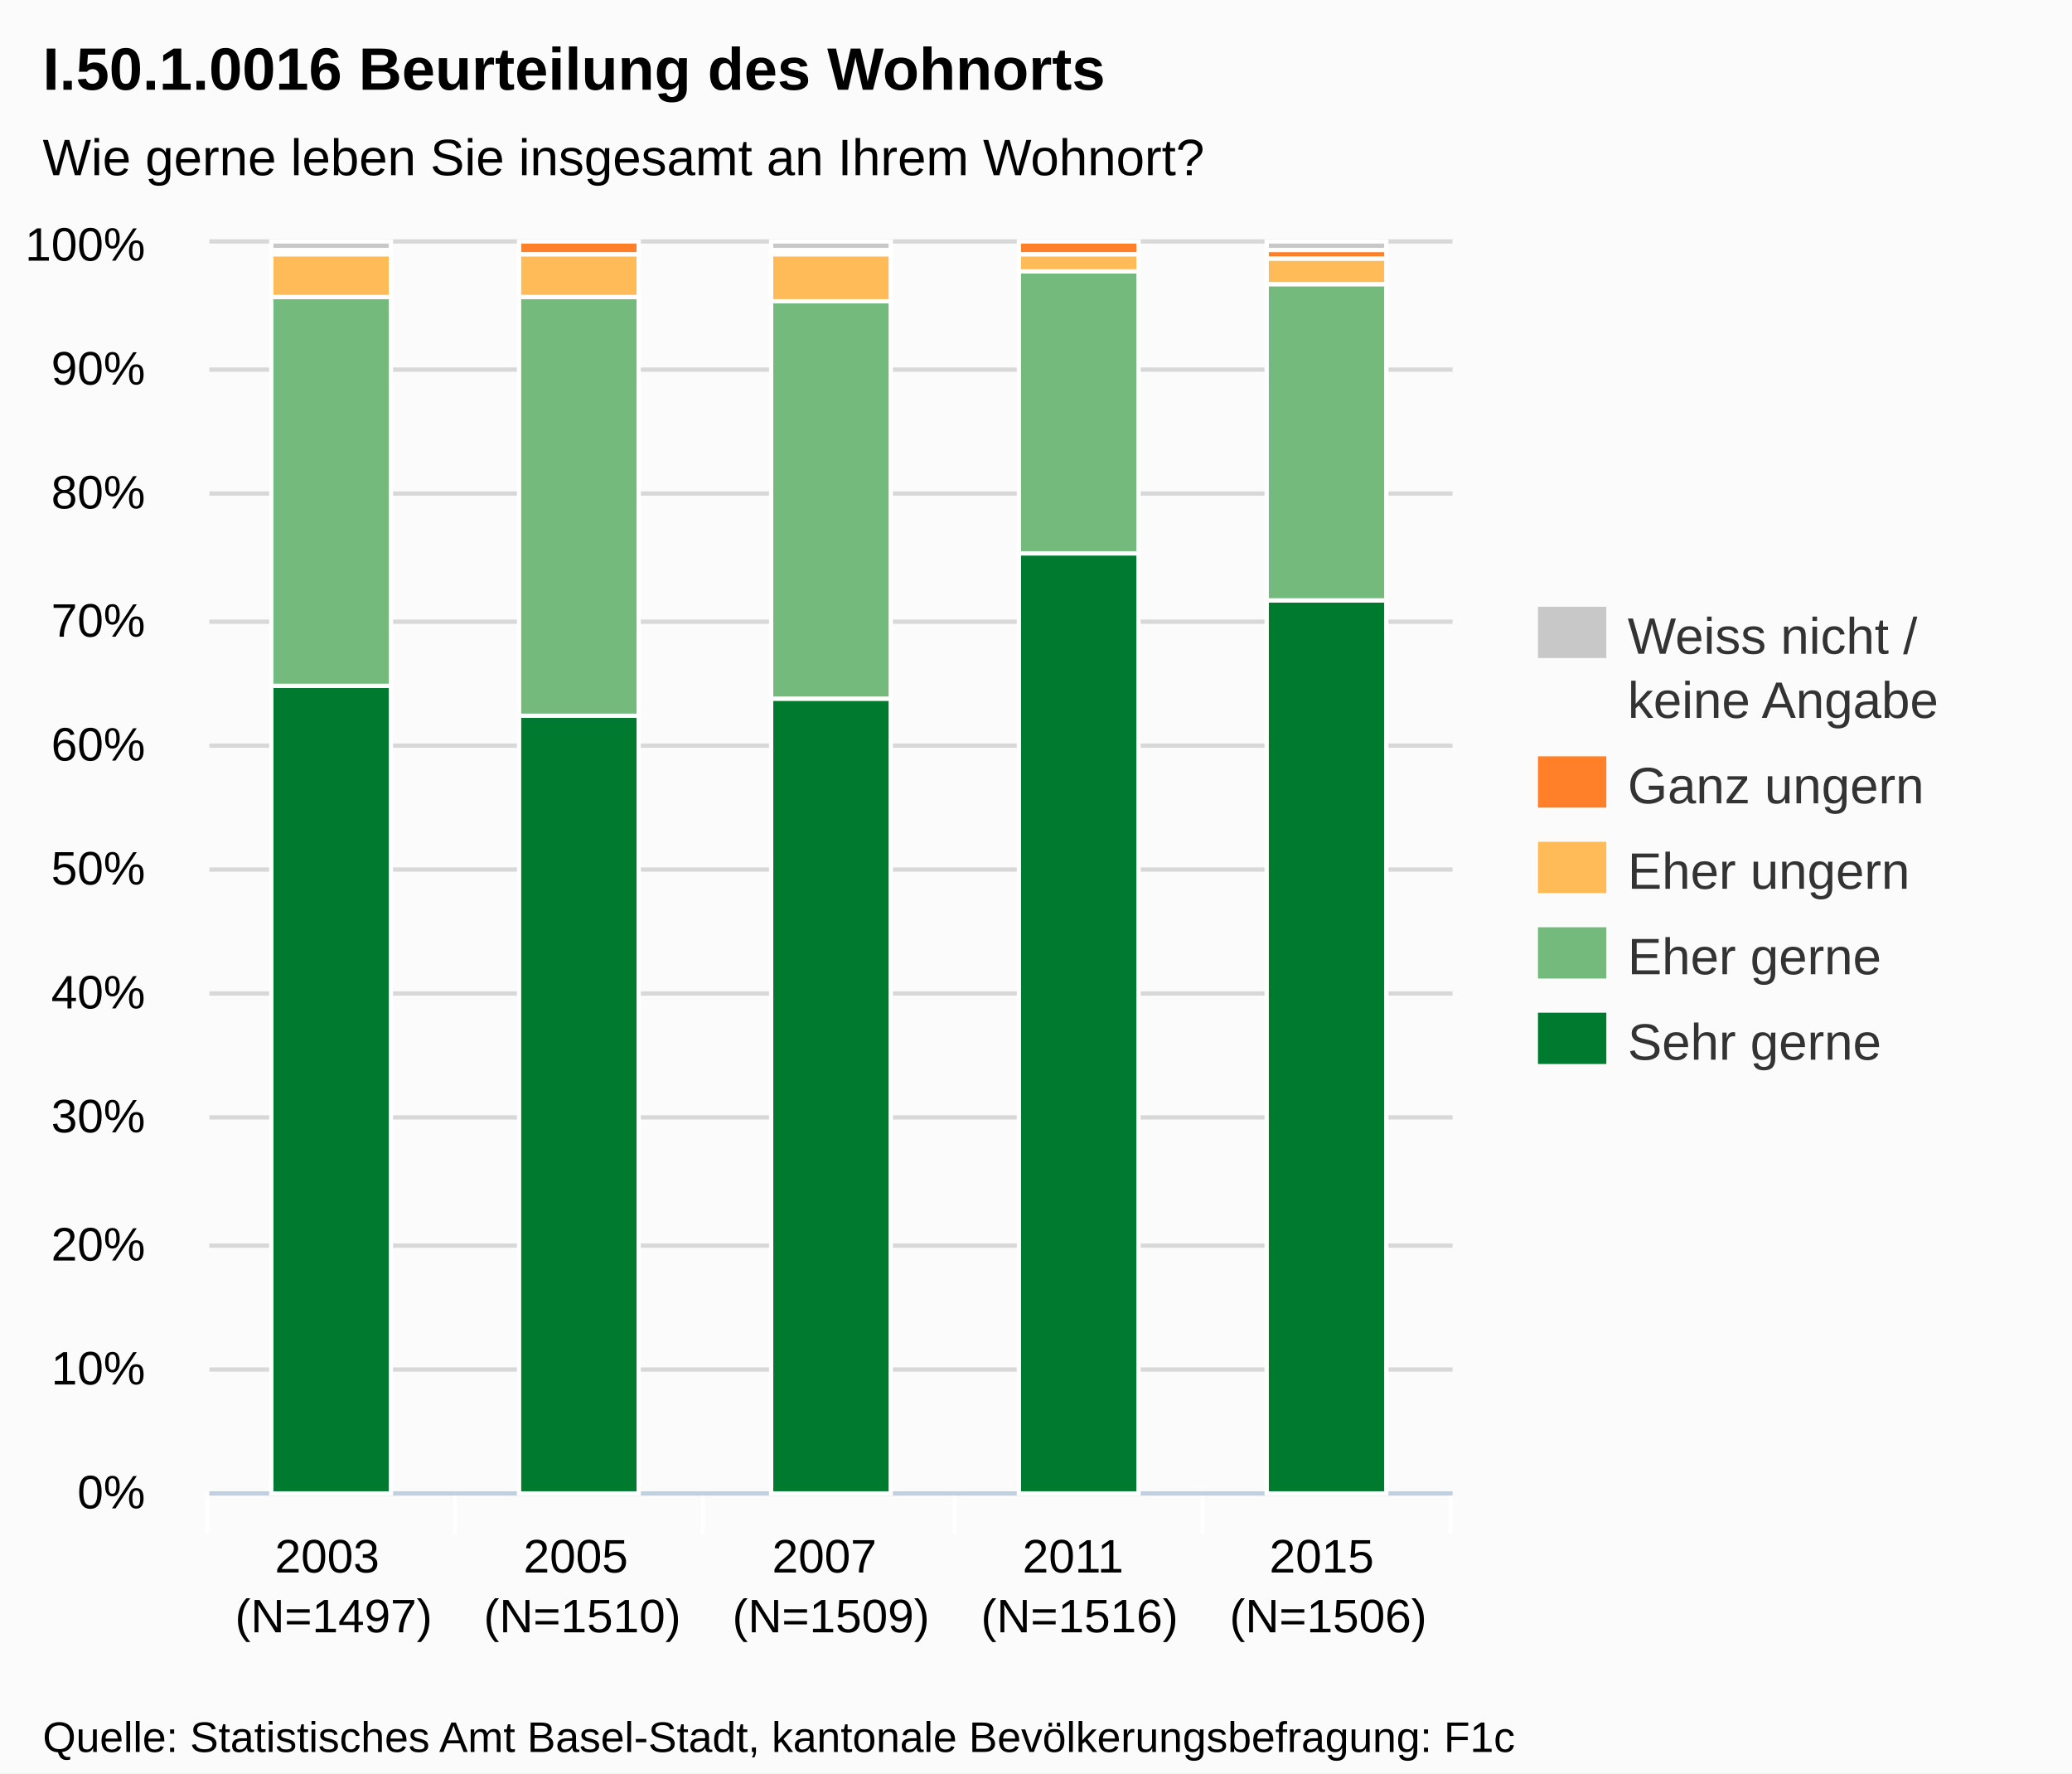
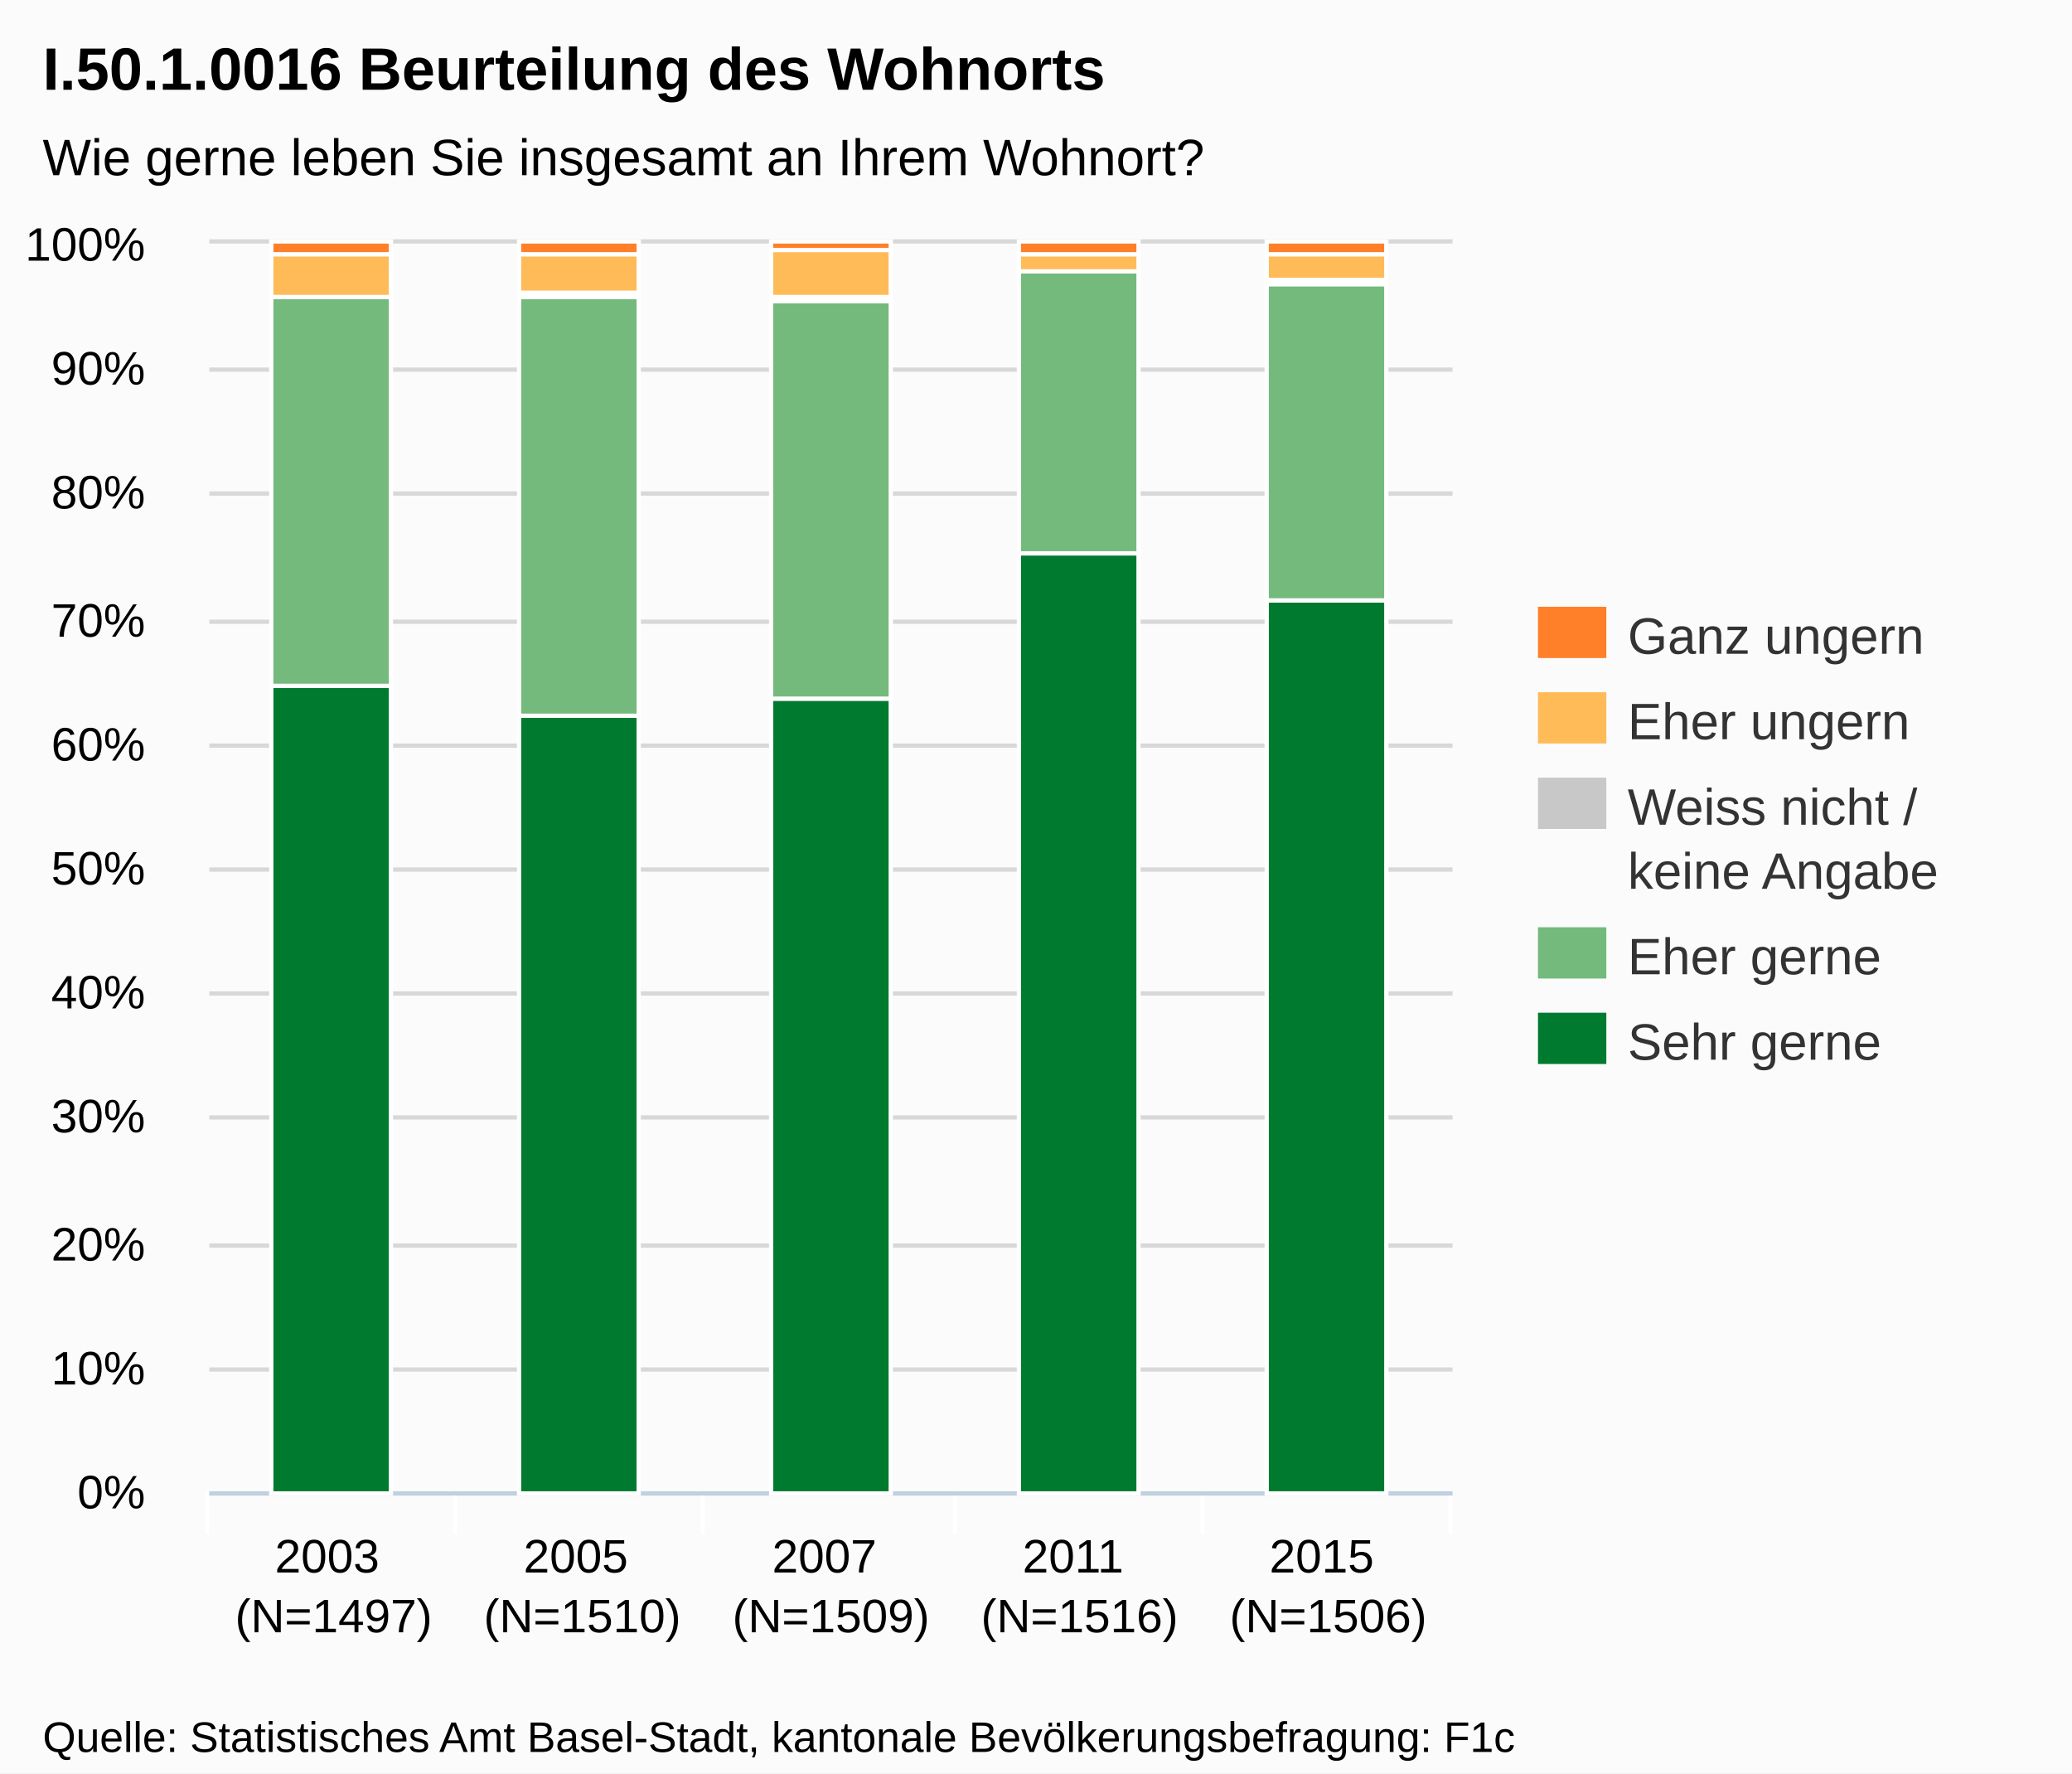
<svg xmlns="http://www.w3.org/2000/svg" version="1.1" style="font-family:Arial;font-size:12px;" viewBox="0 0 485 415">
  <defs>
    <clippath id="highcharts-1">
      <rect x="0" y="0" width="291" height="292" />
    </clippath>
  </defs>
  <rect x="0" y="0" width="485" height="415" fill="#fbfbfb" class=" highcharts-background" />
  <g class="highcharts-grid" />
  <g class="highcharts-grid">
    <path fill="none" d="M 49 349.5 L 340 349.5" stroke="#D8D8D8" stroke-width="1" opacity="1" />
    <path fill="none" d="M 49 320.5 L 340 320.5" stroke="#D8D8D8" stroke-width="1" opacity="1" />
    <path fill="none" d="M 49 291.5 L 340 291.5" stroke="#D8D8D8" stroke-width="1" opacity="1" />
    <path fill="none" d="M 49 261.5 L 340 261.5" stroke="#D8D8D8" stroke-width="1" opacity="1" />
    <path fill="none" d="M 49 232.5 L 340 232.5" stroke="#D8D8D8" stroke-width="1" opacity="1" />
    <path fill="none" d="M 49 203.5 L 340 203.5" stroke="#D8D8D8" stroke-width="1" opacity="1" />
    <path fill="none" d="M 49 174.5 L 340 174.5" stroke="#D8D8D8" stroke-width="1" opacity="1" />
    <path fill="none" d="M 49 145.5 L 340 145.5" stroke="#D8D8D8" stroke-width="1" opacity="1" />
    <path fill="none" d="M 49 115.5 L 340 115.5" stroke="#D8D8D8" stroke-width="1" opacity="1" />
    <path fill="none" d="M 49 86.5 L 340 86.5" stroke="#D8D8D8" stroke-width="1" opacity="1" />
    <path fill="none" d="M 49 56.5 L 340 56.5" stroke="#D8D8D8" stroke-width="1" opacity="1" />
  </g>
  <g class="highcharts-axis">
    <path fill="none" d="M 106.5 349 L 106.5 359" stroke="#FFFFFF" stroke-width="1" opacity="1" />
    <path fill="none" d="M 164.5 349 L 164.5 359" stroke="#FFFFFF" stroke-width="1" opacity="1" />
    <path fill="none" d="M 223.5 349 L 223.5 359" stroke="#FFFFFF" stroke-width="1" opacity="1" />
    <path fill="none" d="M 281.5 349 L 281.5 359" stroke="#FFFFFF" stroke-width="1" opacity="1" />
    <path fill="none" d="M 339.5 349 L 339.5 359" stroke="#FFFFFF" stroke-width="1" opacity="1" />
    <path fill="none" d="M 48.5 349 L 48.5 359" stroke="#FFFFFF" stroke-width="1" opacity="1" />
    <path fill="none" d="M 49 349.5 L 340 349.5" stroke="#C0D0E0" stroke-width="1" />
  </g>
  <g class="highcharts-axis" />
  <g class="highcharts-series-group">
    <g class="highcharts-series highcharts-series-0 highcharts-tracker" transform="translate(49,57) scale(1 1)" style="" clip-path="url(#highcharts-1)">
      <rect x="14.5" y="103.5" width="28" height="189" stroke="#FFFFFF" stroke-width="1" fill="#007A2F" rx="0" ry="0" />
      <rect x="72.5" y="110.5" width="28" height="182" stroke="#FFFFFF" stroke-width="1" fill="#007A2F" rx="0" ry="0" />
      <rect x="131.5" y="106.5" width="28" height="186" stroke="#FFFFFF" stroke-width="1" fill="#007A2F" rx="0" ry="0" />
      <rect x="189.5" y="72.5" width="28" height="220" stroke="#FFFFFF" stroke-width="1" fill="#007A2F" rx="0" ry="0" />
      <rect x="247.5" y="83.5" width="28" height="209" stroke="#FFFFFF" stroke-width="1" fill="#007A2F" rx="0" ry="0" />
    </g>
    <g class="highcharts-markers highcharts-series-0" transform="translate(49,57) scale(1 1)" clip-path="none" />
    <g class="highcharts-series highcharts-series-1 highcharts-tracker" transform="translate(49,57) scale(1 1)" style="" clip-path="url(#highcharts-1)">
      <rect x="14.5" y="12.5" width="28" height="91" stroke="#FFFFFF" stroke-width="1" fill="#73BA7C" rx="0" ry="0" />
      <rect x="72.5" y="12.5" width="28" height="98" stroke="#FFFFFF" stroke-width="1" fill="#73BA7C" rx="0" ry="0" />
      <rect x="131.5" y="13.5" width="28" height="93" stroke="#FFFFFF" stroke-width="1" fill="#73BA7C" rx="0" ry="0" />
      <rect x="189.5" y="6.5" width="28" height="66" stroke="#FFFFFF" stroke-width="1" fill="#73BA7C" rx="0" ry="0" />
      <rect x="247.5" y="9.5" width="28" height="74" stroke="#FFFFFF" stroke-width="1" fill="#73BA7C" rx="0" ry="0" />
    </g>
    <g class="highcharts-markers highcharts-series-1" transform="translate(49,57) scale(1 1)" clip-path="none" />
    <g class="highcharts-series highcharts-series-2 highcharts-tracker" transform="translate(49,57) scale(1 1)" style="" clip-path="url(#highcharts-1)">
-       <rect x="14.5" y="2.5" width="28" height="10" stroke="#FFFFFF" stroke-width="1" fill="#FFBB58" rx="0" ry="0" />
-       <rect x="72.5" y="2.5" width="28" height="10" stroke="#FFFFFF" stroke-width="1" fill="#FFBB58" rx="0" ry="0" />
-       <rect x="131.5" y="2.5" width="28" height="11" stroke="#FFFFFF" stroke-width="1" fill="#FFBB58" rx="0" ry="0" />
-       <rect x="189.5" y="2.5" width="28" height="4" stroke="#FFFFFF" stroke-width="1" fill="#FFBB58" rx="0" ry="0" />
-       <rect x="247.5" y="3.5" width="28" height="6" stroke="#FFFFFF" stroke-width="1" fill="#FFBB58" rx="0" ry="0" />
+       <rect x="14.5" y="12.5" width="28" height="0" stroke="#FFFFFF" stroke-width="1" fill="#C8C8C8" rx="0" ry="0" />
+       <rect x="72.5" y="11.5" width="28" height="1" stroke="#FFFFFF" stroke-width="1" fill="#C8C8C8" rx="0" ry="0" />
+       <rect x="131.5" y="12.5" width="28" height="1" stroke="#FFFFFF" stroke-width="1" fill="#C8C8C8" rx="0" ry="0" />
+       <rect x="189.5" y="6.5" width="28" height="0" stroke="#FFFFFF" stroke-width="1" fill="#C8C8C8" rx="0" ry="0" />
+       <rect x="247.5" y="8.5" width="28" height="1" stroke="#FFFFFF" stroke-width="1" fill="#C8C8C8" rx="0" ry="0" />
    </g>
    <g class="highcharts-markers highcharts-series-2" transform="translate(49,57) scale(1 1)" clip-path="none" />
    <g class="highcharts-series highcharts-series-3 highcharts-tracker" transform="translate(49,57) scale(1 1)" style="" clip-path="url(#highcharts-1)">
-       <rect x="14.5" y="1.5" width="28" height="1" stroke="#FFFFFF" stroke-width="1" fill="#FF8028" rx="0" ry="0" />
-       <rect x="72.5" y="-0.5" width="28" height="3" stroke="#FFFFFF" stroke-width="1" fill="#FF8028" rx="0" ry="0" />
-       <rect x="131.5" y="1.5" width="28" height="1" stroke="#FFFFFF" stroke-width="1" fill="#FF8028" rx="0" ry="0" />
-       <rect x="189.5" y="-0.5" width="28" height="3" stroke="#FFFFFF" stroke-width="1" fill="#FF8028" rx="0" ry="0" />
-       <rect x="247.5" y="1.5" width="28" height="2" stroke="#FFFFFF" stroke-width="1" fill="#FF8028" rx="0" ry="0" />
+       <rect x="14.5" y="2.5" width="28" height="10" stroke="#FFFFFF" stroke-width="1" fill="#FFBB58" rx="0" ry="0" />
+       <rect x="72.5" y="2.5" width="28" height="9" stroke="#FFFFFF" stroke-width="1" fill="#FFBB58" rx="0" ry="0" />
+       <rect x="131.5" y="1.5" width="28" height="11" stroke="#FFFFFF" stroke-width="1" fill="#FFBB58" rx="0" ry="0" />
+       <rect x="189.5" y="2.5" width="28" height="4" stroke="#FFFFFF" stroke-width="1" fill="#FFBB58" rx="0" ry="0" />
+       <rect x="247.5" y="2.5" width="28" height="6" stroke="#FFFFFF" stroke-width="1" fill="#FFBB58" rx="0" ry="0" />
    </g>
    <g class="highcharts-markers highcharts-series-3" transform="translate(49,57) scale(1 1)" clip-path="none" />
    <g class="highcharts-series highcharts-series-4 highcharts-tracker" transform="translate(49,57) scale(1 1)" style="" clip-path="url(#highcharts-1)">
-       <rect x="14.5" y="-0.5" width="28" height="2" stroke="#FFFFFF" stroke-width="1" fill="#C8C8C8" rx="0" ry="0" />
-       <rect x="72.5" y="0.5" width="28" height="0" stroke="#FFFFFF" stroke-width="1" fill="#C8C8C8" rx="0" ry="0" />
-       <rect x="131.5" y="-0.5" width="28" height="2" stroke="#FFFFFF" stroke-width="1" fill="#C8C8C8" rx="0" ry="0" />
-       <rect x="189.5" y="0.5" width="28" height="0" stroke="#FFFFFF" stroke-width="1" fill="#C8C8C8" rx="0" ry="0" />
-       <rect x="247.5" y="-0.5" width="28" height="2" stroke="#FFFFFF" stroke-width="1" fill="#C8C8C8" rx="0" ry="0" />
+       <rect x="14.5" y="-0.5" width="28" height="3" stroke="#FFFFFF" stroke-width="1" fill="#FF8028" rx="0" ry="0" />
+       <rect x="72.5" y="-0.5" width="28" height="3" stroke="#FFFFFF" stroke-width="1" fill="#FF8028" rx="0" ry="0" />
+       <rect x="131.5" y="-0.5" width="28" height="2" stroke="#FFFFFF" stroke-width="1" fill="#FF8028" rx="0" ry="0" />
+       <rect x="189.5" y="-0.5" width="28" height="3" stroke="#FFFFFF" stroke-width="1" fill="#FF8028" rx="0" ry="0" />
+       <rect x="247.5" y="-0.5" width="28" height="3" stroke="#FFFFFF" stroke-width="1" fill="#FF8028" rx="0" ry="0" />
    </g>
    <g class="highcharts-markers highcharts-series-4" transform="translate(49,57) scale(1 1)" clip-path="none" />
  </g>
  <text x="10" text-anchor="start" class="highcharts-title" style="color:#000000;font-size:14px;font-weight:bold;fill:#000000;width:421px;" y="21">
    <tspan>I.50.1.0016 Beurteilung des Wohnorts</tspan>
  </text>
  <text x="10" text-anchor="start" class="highcharts-subtitle" style="color:#000000;font-size:12px;fill:#000000;width:421px;" y="41">
    <tspan>Wie gerne leben Sie insgesamt an Ihrem Wohnort?</tspan>
  </text>
  <g class="highcharts-legend" transform="translate(352,135)">
    <g>
      <g>
        <g class="highcharts-legend-item" transform="translate(8,3)">
          <text x="21" style="color:#333333;font-size:12px;font-weight:normal;cursor:pointer;fill:#333333;" text-anchor="start" y="15">
+             <tspan>Ganz ungern</tspan>
+           </text>
+           <rect x="0" y="4" width="16" height="12" fill="#FF8028" />
+         </g>
+         <g class="highcharts-legend-item" transform="translate(8,23)">
+           <text x="21" y="15" style="color:#333333;font-size:12px;font-weight:normal;cursor:pointer;fill:#333333;" text-anchor="start">
+             <tspan>Eher ungern</tspan>
+           </text>
+           <rect x="0" y="4" width="16" height="12" fill="#FFBB58" />
+         </g>
+         <g class="highcharts-legend-item" transform="translate(8,43)">
+           <text x="21" y="15" style="color:#333333;font-size:12px;font-weight:normal;cursor:pointer;fill:#333333;" text-anchor="start">
            <tspan>Weiss nicht /</tspan>
            <tspan x="21" dy="15">keine Angabe</tspan>
          </text>
          <rect x="0" y="4" width="16" height="12" fill="#C8C8C8" />
-         </g>
-         <g class="highcharts-legend-item" transform="translate(8,38)">
-           <text x="21" y="15" style="color:#333333;font-size:12px;font-weight:normal;cursor:pointer;fill:#333333;" text-anchor="start">
-             <tspan>Ganz ungern</tspan>
-           </text>
-           <rect x="0" y="4" width="16" height="12" fill="#FF8028" />
-         </g>
-         <g class="highcharts-legend-item" transform="translate(8,58)">
-           <text x="21" y="15" style="color:#333333;font-size:12px;font-weight:normal;cursor:pointer;fill:#333333;" text-anchor="start">
-             <tspan>Eher ungern</tspan>
-           </text>
-           <rect x="0" y="4" width="16" height="12" fill="#FFBB58" />
        </g>
        <g class="highcharts-legend-item" transform="translate(8,78)">
          <text x="21" y="15" style="color:#333333;font-size:12px;font-weight:normal;cursor:pointer;fill:#333333;" text-anchor="start">
            <tspan>Eher gerne</tspan>
          </text>
          <rect x="0" y="4" width="16" height="12" fill="#73BA7C" />
        </g>
        <g class="highcharts-legend-item" transform="translate(8,98)">
          <text x="21" y="15" style="color:#333333;font-size:12px;font-weight:normal;cursor:pointer;fill:#333333;" text-anchor="start">
            <tspan>Sehr gerne</tspan>
          </text>
          <rect x="0" y="4" width="16" height="12" fill="#007A2F" />
        </g>
      </g>
    </g>
  </g>
  <g class="highcharts-axis-labels highcharts-xaxis-labels">
    <text x="78.1" style="color:#000000;cursor:default;font-size:11px;fill:#000000;" text-anchor="middle" transform="translate(0,0)" y="368" opacity="1">
      <tspan>2003</tspan>
      <tspan x="78.1" dy="14">(N=1497)</tspan>
    </text>
    <text x="136.3" style="color:#000000;cursor:default;font-size:11px;fill:#000000;" text-anchor="middle" transform="translate(0,0)" y="368" opacity="1">
      <tspan>2005</tspan>
      <tspan x="136.3" dy="14">(N=1510)</tspan>
    </text>
    <text x="194.5" style="color:#000000;cursor:default;font-size:11px;fill:#000000;" text-anchor="middle" transform="translate(0,0)" y="368" opacity="1">
      <tspan>2007</tspan>
      <tspan x="194.5" dy="14">(N=1509)</tspan>
    </text>
    <text x="252.7" style="color:#000000;cursor:default;font-size:11px;fill:#000000;" text-anchor="middle" transform="translate(0,0)" y="368" opacity="1">
      <tspan>2011</tspan>
      <tspan x="252.7" dy="14">(N=1516)</tspan>
    </text>
    <text x="310.9" style="color:#000000;cursor:default;font-size:11px;fill:#000000;" text-anchor="middle" transform="translate(0,0)" y="368" opacity="1">
      <tspan>2015</tspan>
      <tspan x="310.9" dy="14">(N=1506)</tspan>
    </text>
  </g>
  <g class="highcharts-axis-labels highcharts-yaxis-labels">
    <text x="34" style="color:#000000;cursor:default;font-size:11px;fill:#000000;width:150px;text-overflow:clip;" text-anchor="end" transform="translate(0,0)" y="353" opacity="1">
      <tspan>0%</tspan>
    </text>
    <text x="34" style="color:#000000;cursor:default;font-size:11px;fill:#000000;width:150px;text-overflow:clip;" text-anchor="end" transform="translate(0,0)" y="324" opacity="1">
      <tspan>10%</tspan>
    </text>
    <text x="34" style="color:#000000;cursor:default;font-size:11px;fill:#000000;width:150px;text-overflow:clip;" text-anchor="end" transform="translate(0,0)" y="295" opacity="1">
      <tspan>20%</tspan>
    </text>
    <text x="34" style="color:#000000;cursor:default;font-size:11px;fill:#000000;width:150px;text-overflow:clip;" text-anchor="end" transform="translate(0,0)" y="265" opacity="1">
      <tspan>30%</tspan>
    </text>
    <text x="34" style="color:#000000;cursor:default;font-size:11px;fill:#000000;width:150px;text-overflow:clip;" text-anchor="end" transform="translate(0,0)" y="236" opacity="1">
      <tspan>40%</tspan>
    </text>
    <text x="34" style="color:#000000;cursor:default;font-size:11px;fill:#000000;width:150px;text-overflow:clip;" text-anchor="end" transform="translate(0,0)" y="207" opacity="1">
      <tspan>50%</tspan>
    </text>
    <text x="34" style="color:#000000;cursor:default;font-size:11px;fill:#000000;width:150px;text-overflow:clip;" text-anchor="end" transform="translate(0,0)" y="178" opacity="1">
      <tspan>60%</tspan>
    </text>
    <text x="34" style="color:#000000;cursor:default;font-size:11px;fill:#000000;width:150px;text-overflow:clip;" text-anchor="end" transform="translate(0,0)" y="149" opacity="1">
      <tspan>70%</tspan>
    </text>
    <text x="34" style="color:#000000;cursor:default;font-size:11px;fill:#000000;width:150px;text-overflow:clip;" text-anchor="end" transform="translate(0,0)" y="119" opacity="1">
      <tspan>80%</tspan>
    </text>
    <text x="34" style="color:#000000;cursor:default;font-size:11px;fill:#000000;width:150px;text-overflow:clip;" text-anchor="end" transform="translate(0,0)" y="90" opacity="1">
      <tspan>90%</tspan>
    </text>
    <text x="34" style="color:#000000;cursor:default;font-size:11px;fill:#000000;width:150px;text-overflow:clip;" text-anchor="end" transform="translate(0,0)" y="61" opacity="1">
      <tspan>100%</tspan>
    </text>
  </g>
  <g class="highcharts-tooltip" style="cursor:default;padding:0;pointer-events:none;white-space:nowrap;" transform="translate(0,-9000000000)">
    <path fill="none" d="M 3.5 0.5 L 13.5 0.5 C 16.5 0.5 16.5 0.5 16.5 3.5 L 16.5 28.5 C 16.5 31.5 16.5 31.5 13.5 31.5 L 3.5 31.5 C 0.5 31.5 0.5 31.5 0.5 28.5 L 0.5 3.5 C 0.5 0.5 0.5 0.5 3.5 0.5" isshadow="true" stroke="black" stroke-opacity="0.05" stroke-width="5" transform="translate(1, 1)" />
    <path fill="none" d="M 3.5 0.5 L 13.5 0.5 C 16.5 0.5 16.5 0.5 16.5 3.5 L 16.5 28.5 C 16.5 31.5 16.5 31.5 13.5 31.5 L 3.5 31.5 C 0.5 31.5 0.5 31.5 0.5 28.5 L 0.5 3.5 C 0.5 0.5 0.5 0.5 3.5 0.5" isshadow="true" stroke="black" stroke-opacity="0.1" stroke-width="3" transform="translate(1, 1)" />
    <path fill="none" d="M 3.5 0.5 L 13.5 0.5 C 16.5 0.5 16.5 0.5 16.5 3.5 L 16.5 28.5 C 16.5 31.5 16.5 31.5 13.5 31.5 L 3.5 31.5 C 0.5 31.5 0.5 31.5 0.5 28.5 L 0.5 3.5 C 0.5 0.5 0.5 0.5 3.5 0.5" isshadow="true" stroke="black" stroke-opacity="0.15" stroke-width="1" transform="translate(1, 1)" />
    <path fill="rgba(249, 249, 249, .85)" d="M 3.5 0.5 L 13.5 0.5 C 16.5 0.5 16.5 0.5 16.5 3.5 L 16.5 28.5 C 16.5 31.5 16.5 31.5 13.5 31.5 L 3.5 31.5 C 0.5 31.5 0.5 31.5 0.5 28.5 L 0.5 3.5 C 0.5 0.5 0.5 0.5 3.5 0.5" />
    <text x="8" style="font-size:12px;color:#333333;fill:#333333;" y="20" />
  </g>
  <text x="10" text-anchor="start" style="cursor:default;color:#000000;font-size:10px;fill:#000000;" y="410">
    <tspan>Quelle: Statistisches Amt Basel-Stadt, kantonale Bevölkerungsbefragung: F1c</tspan>
  </text>
</svg>
